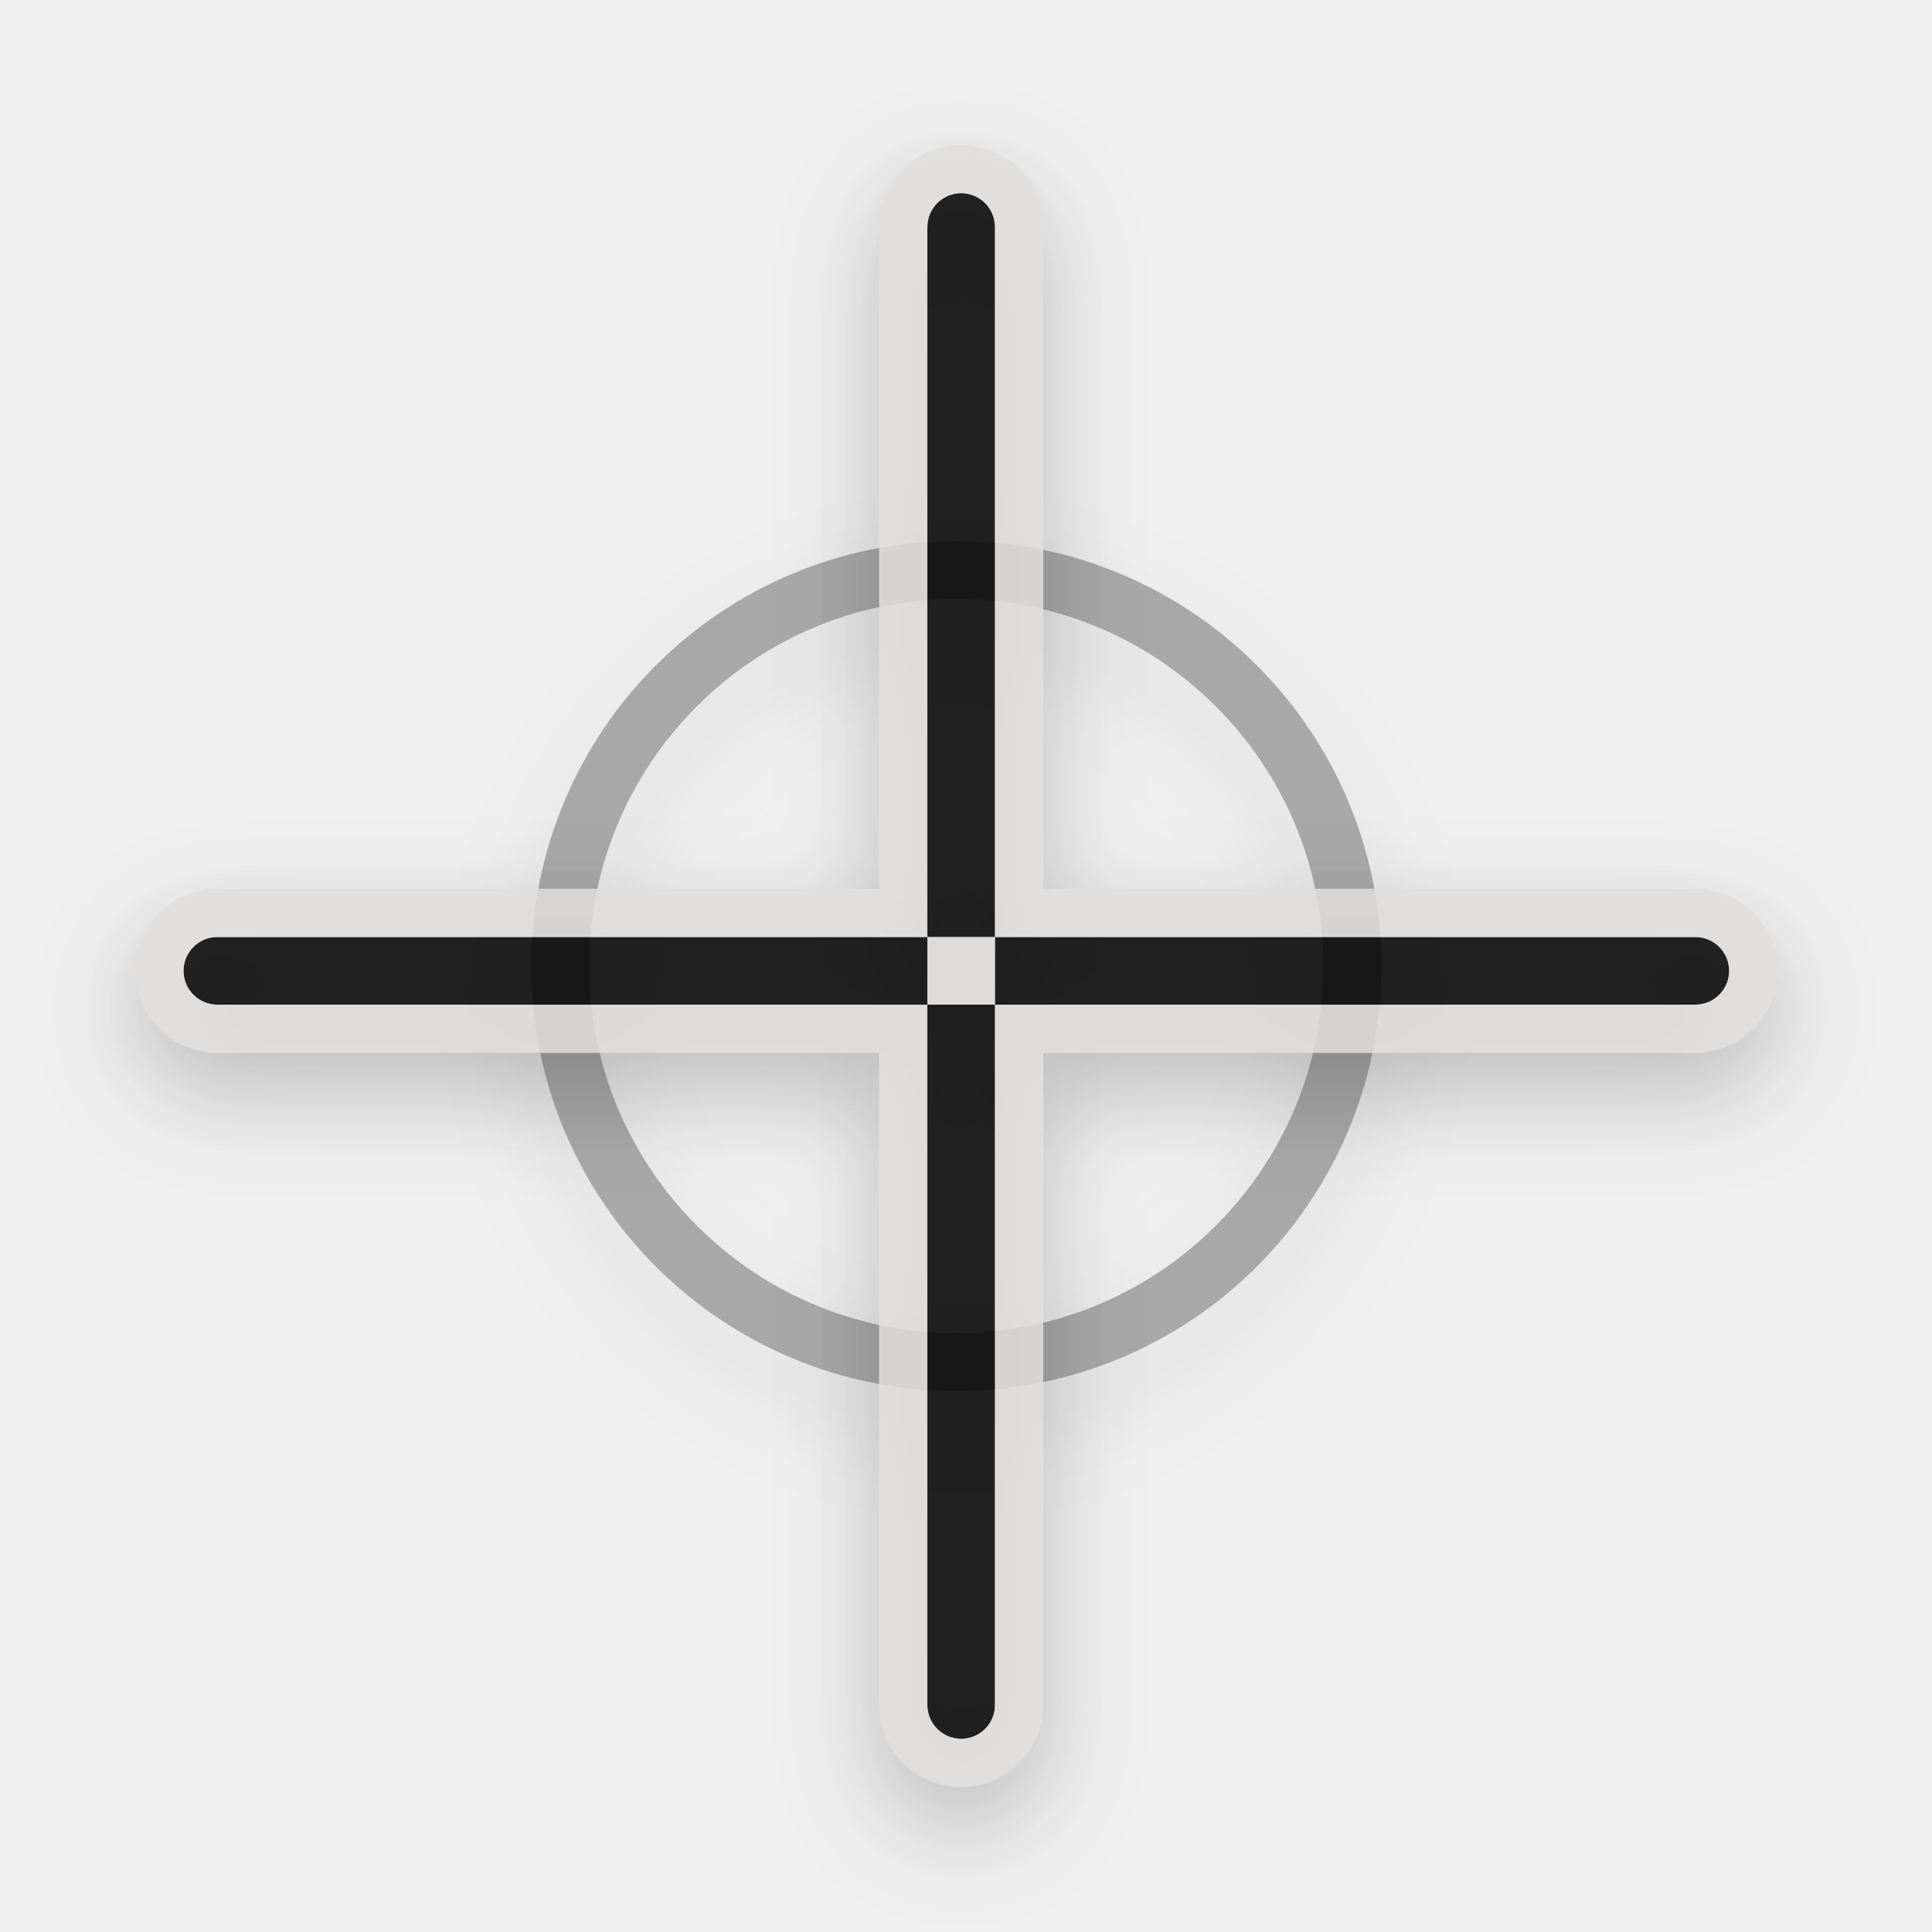
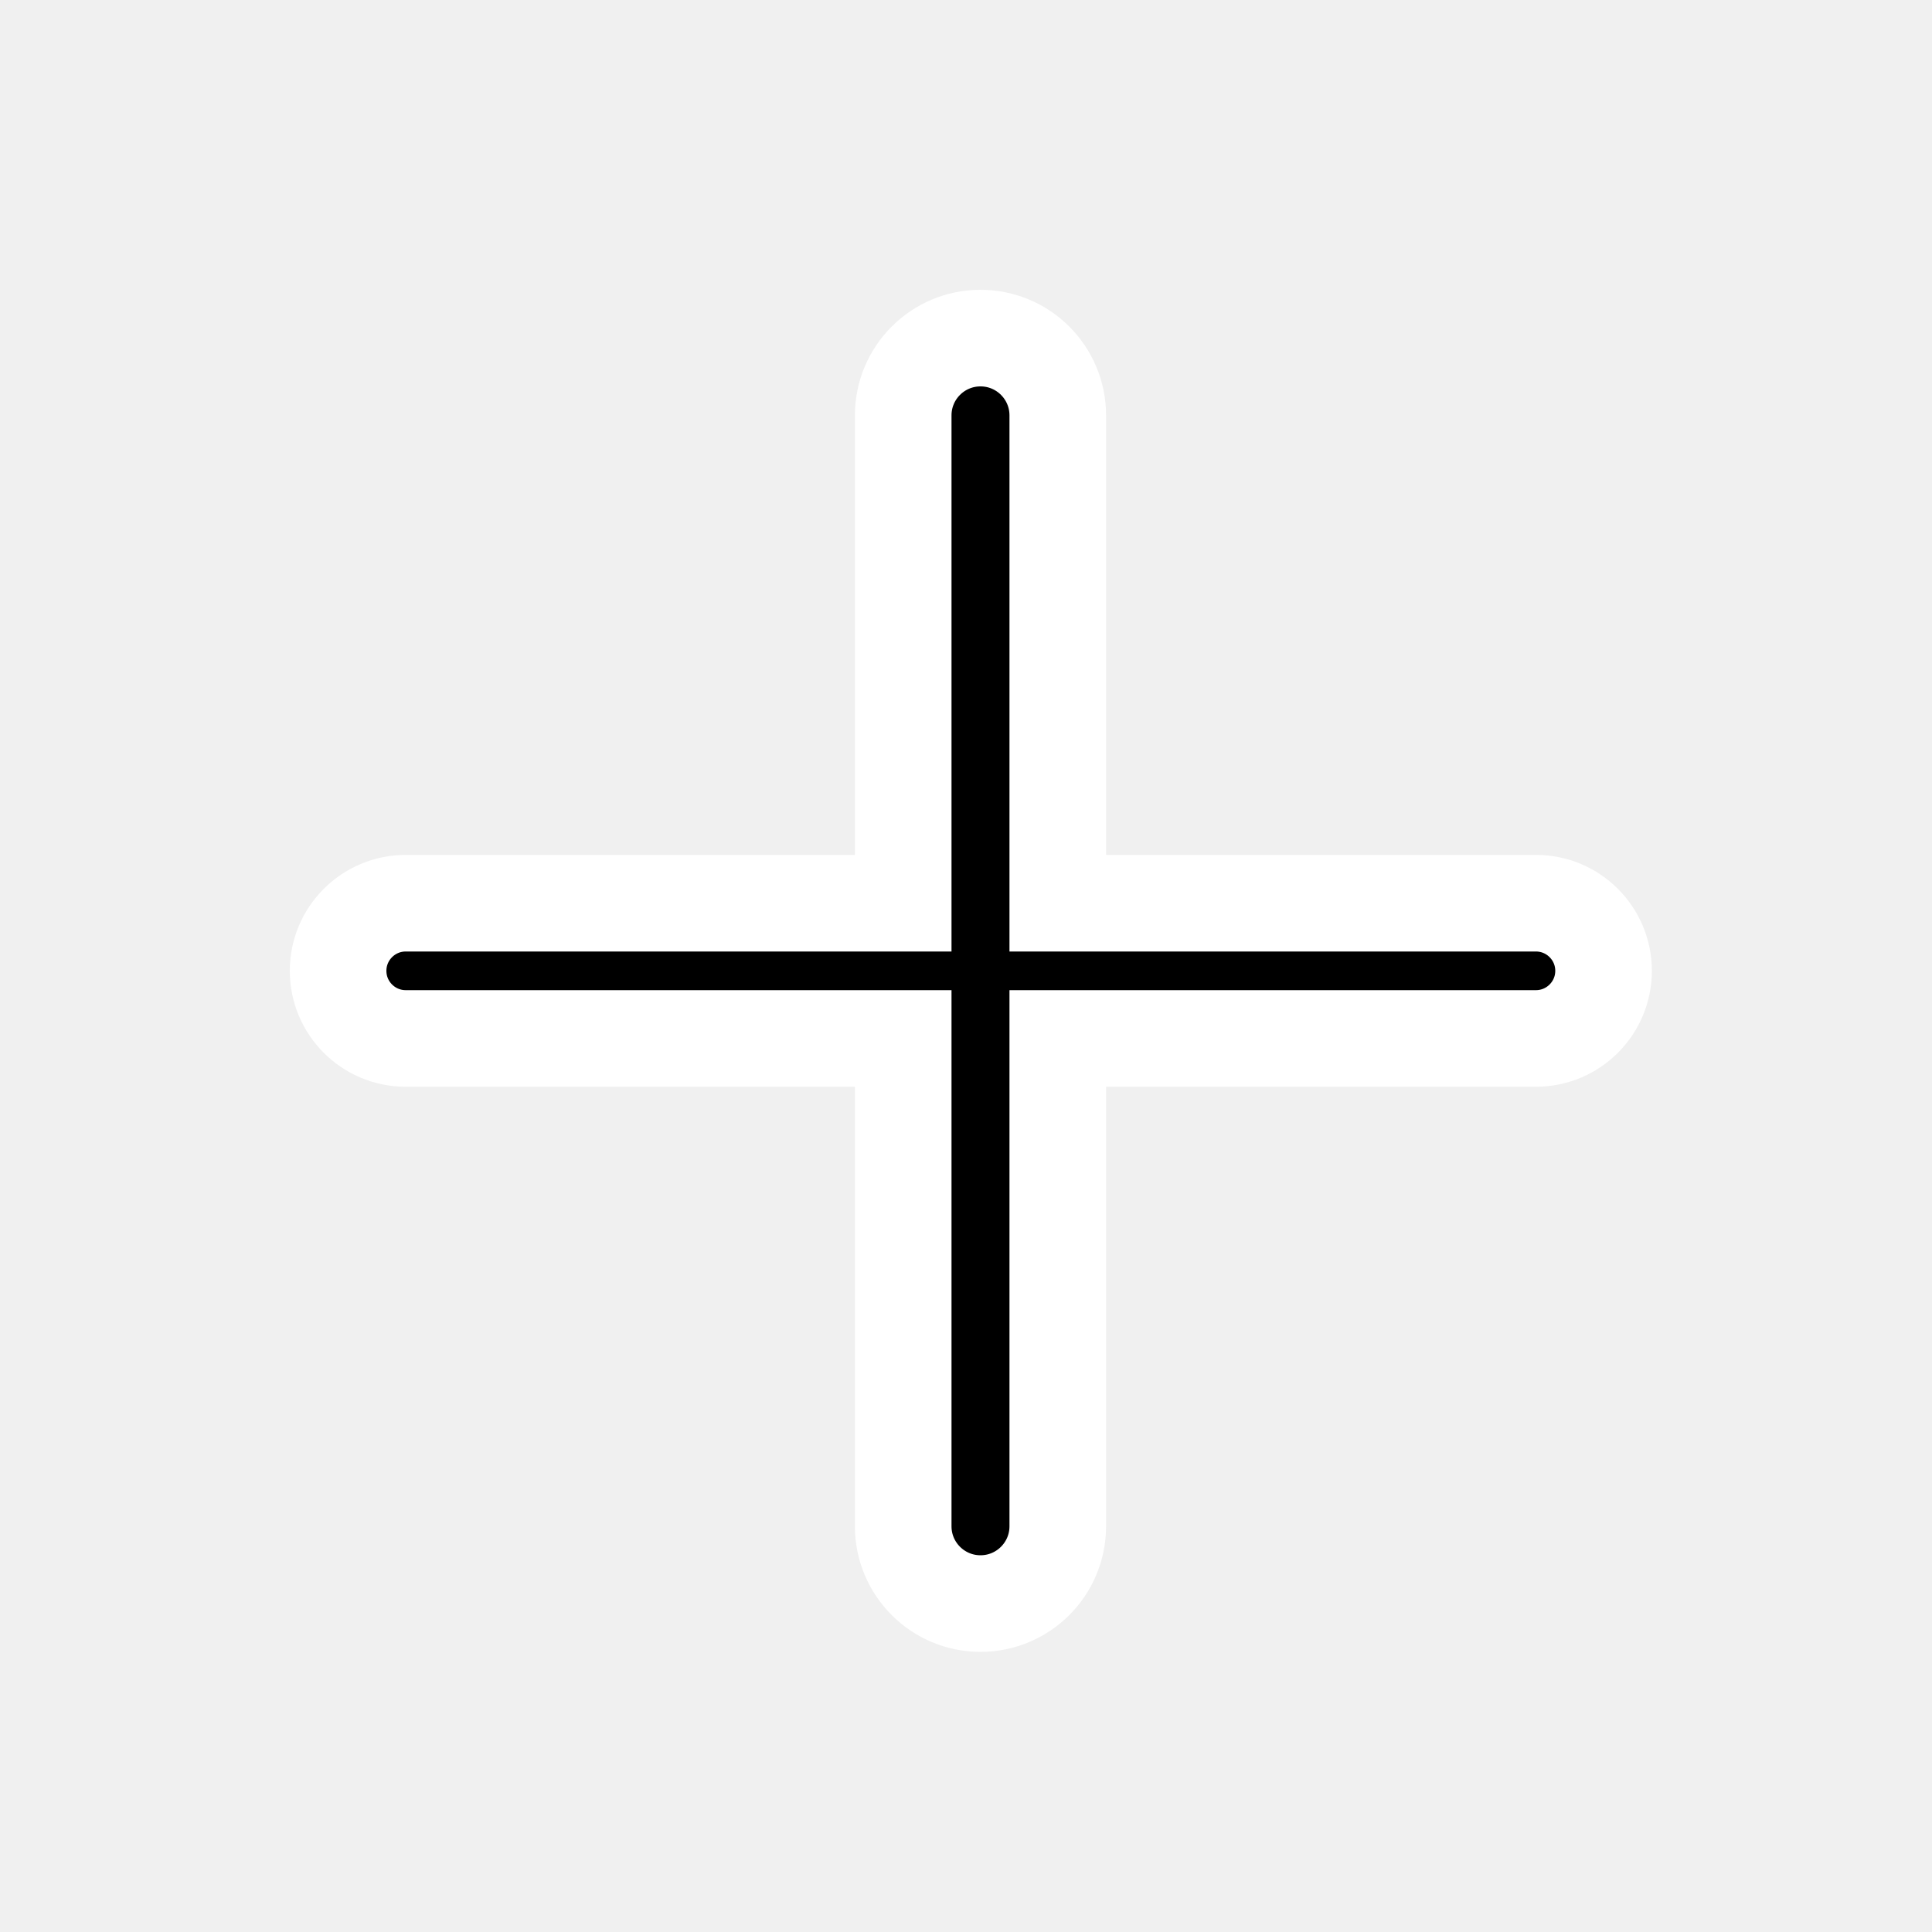
- <svg xmlns="http://www.w3.org/2000/svg" width="200" height="200" viewBox="0 0 200 200" fill="none" version="1.1" id="svg50">
-   <g opacity="0.3" filter="url(#filter0_d)" id="g4" style="stroke:none;fill:#000000">
-     <path fill-rule="evenodd" clip-rule="evenodd" d="M143 100C143 124.297 123.297 144 99 144C74.696 144 55 124.296 55 100C55 75.697 74.697 56 99 56C123.296 56 143 75.696 143 100ZM99 138C119.983 138 137 120.983 137 100C137 79.01 119.983 62 99 62C78.01 62 61 79.01 61 100C61 120.983 78.01 138 99 138Z" fill="#00FF00" id="path2" style="stroke:none;fill:#000000" />
-   </g>
-   <path fill-rule="evenodd" clip-rule="evenodd" d="m 19,100.5 c 0,1.933 1.567,3.5 3.5,3.5 H 96 V 97 H 22.5 c -1.933,0 -3.5,1.567 -3.5,3.5 z" fill="#00ff00" id="path6" style="opacity:0.85;filter:url(#filter1_d);fill:#000000" />
-   <path fill-rule="evenodd" clip-rule="evenodd" d="m 103,104 h 72.5 c 1.933,0 3.5,-1.567 3.5,-3.5 0,-1.933 -1.567,-3.5 -3.5,-3.5 H 103 Z" fill="#00ff00" id="path8" style="opacity:0.85;filter:url(#filter1_d);fill:#000000" />
-   <path fill-rule="evenodd" clip-rule="evenodd" d="m 96,97 h 7 V 23.5 C 103,21.567 101.433,20 99.5,20 97.567,20 96,21.567 96,23.5 Z" fill="#00ff00" id="path10" style="opacity:0.85;filter:url(#filter1_d);fill:#000000" />
-   <path fill-rule="evenodd" clip-rule="evenodd" d="m 96,176.5 c 0,1.933 1.567,3.5 3.5,3.5 1.933,0 3.5,-1.567 3.5,-3.5 V 104 h -7 z" fill="#00ff00" id="path12" style="opacity:0.85;filter:url(#filter1_d);fill:#000000" />
-   <path d="m 16.5,100.5 c 0,3.314 2.686,6 6,6 h 71 v 70 c 0,3.314 2.686,6 6,6 3.314,0 6,-2.686 6,-6 v -70 h 70 c 3.314,0 6,-2.686 6,-6 0,-3.314 -2.686,-6 -6,-6 h -70 v -71 c 0,-3.314 -2.686,-6 -6,-6 -3.314,0 -6,2.686 -6,6 v 71 h -71 c -3.314,0 -6,2.686 -6,6 z m 84,-1 v 2 h -2 v -2 z" stroke="#0000ff" stroke-width="5" id="path14" style="opacity:0.85;filter:url(#filter1_d);stroke:#deddda" />
-   <defs id="defs48">
-     <filter id="filter0_d" x="45" y="50" width="108" height="108" filterUnits="userSpaceOnUse" color-interpolation-filters="sRGB">
-       <feFlood flood-opacity="0" result="BackgroundImageFix" id="feFlood18" />
-       <feColorMatrix in="SourceAlpha" type="matrix" values="0 0 0 0 0 0 0 0 0 0 0 0 0 0 0 0 0 0 127 0" id="feColorMatrix20" />
-       <feOffset dy="4" id="feOffset22" />
-       <feGaussianBlur stdDeviation="5" id="feGaussianBlur24" />
-       <feColorMatrix type="matrix" values="0 0 0 0 0 0 0 0 0 0 0 0 0 0 0 0 0 0 0.25 0" id="feColorMatrix26" />
-       <feBlend mode="normal" in2="BackgroundImageFix" result="effect1_dropShadow" id="feBlend28" />
-       <feBlend mode="normal" in="SourceGraphic" in2="effect1_dropShadow" result="shape" id="feBlend30" />
-     </filter>
-     <filter id="filter1_d" x="4" y="9" width="190" height="190" filterUnits="userSpaceOnUse" color-interpolation-filters="sRGB">
-       <feFlood flood-opacity="0" result="BackgroundImageFix" id="feFlood33" />
-       <feColorMatrix in="SourceAlpha" type="matrix" values="0 0 0 0 0 0 0 0 0 0 0 0 0 0 0 0 0 0 127 0" id="feColorMatrix35" />
-       <feOffset dy="4" id="feOffset37" />
-       <feGaussianBlur stdDeviation="5" id="feGaussianBlur39" />
-       <feColorMatrix type="matrix" values="0 0 0 0 0 0 0 0 0 0 0 0 0 0 0 0 0 0 0.25 0" id="feColorMatrix41" />
-       <feBlend mode="normal" in2="BackgroundImageFix" result="effect1_dropShadow" id="feBlend43" />
-       <feBlend mode="normal" in="SourceGraphic" in2="effect1_dropShadow" result="shape" id="feBlend45" />
-     </filter>
-   </defs>
+ <svg xmlns="http://www.w3.org/2000/svg" width="200" height="200" viewBox="0 0 200 200" fill="none" version="1.1" id="svg6">
+   <defs id="defs10" />
+   <path id="path2" style="fill:#000000;stroke:#ffffff;stroke-width:10;stroke-miterlimit:4;stroke-dasharray:none" d="m 101.5,35 c -4.418,0 -8,3.582 -8,8 V 93.5 H 42 c -3.866,0 -7,3.134 -7,7 0,3.866 3.134,7 7,7 H 93.5 V 158 c 0,4.418 3.582,8 8,8 4.418,0 8,-3.582 8,-8 V 107.5 H 159 c 3.866,0 7,-3.134 7,-7 0,-3.866 -3.134,-7 -7,-7 H 109.5 V 43 c 0,-4.418 -3.582,-8 -8,-8 z" />
</svg>
